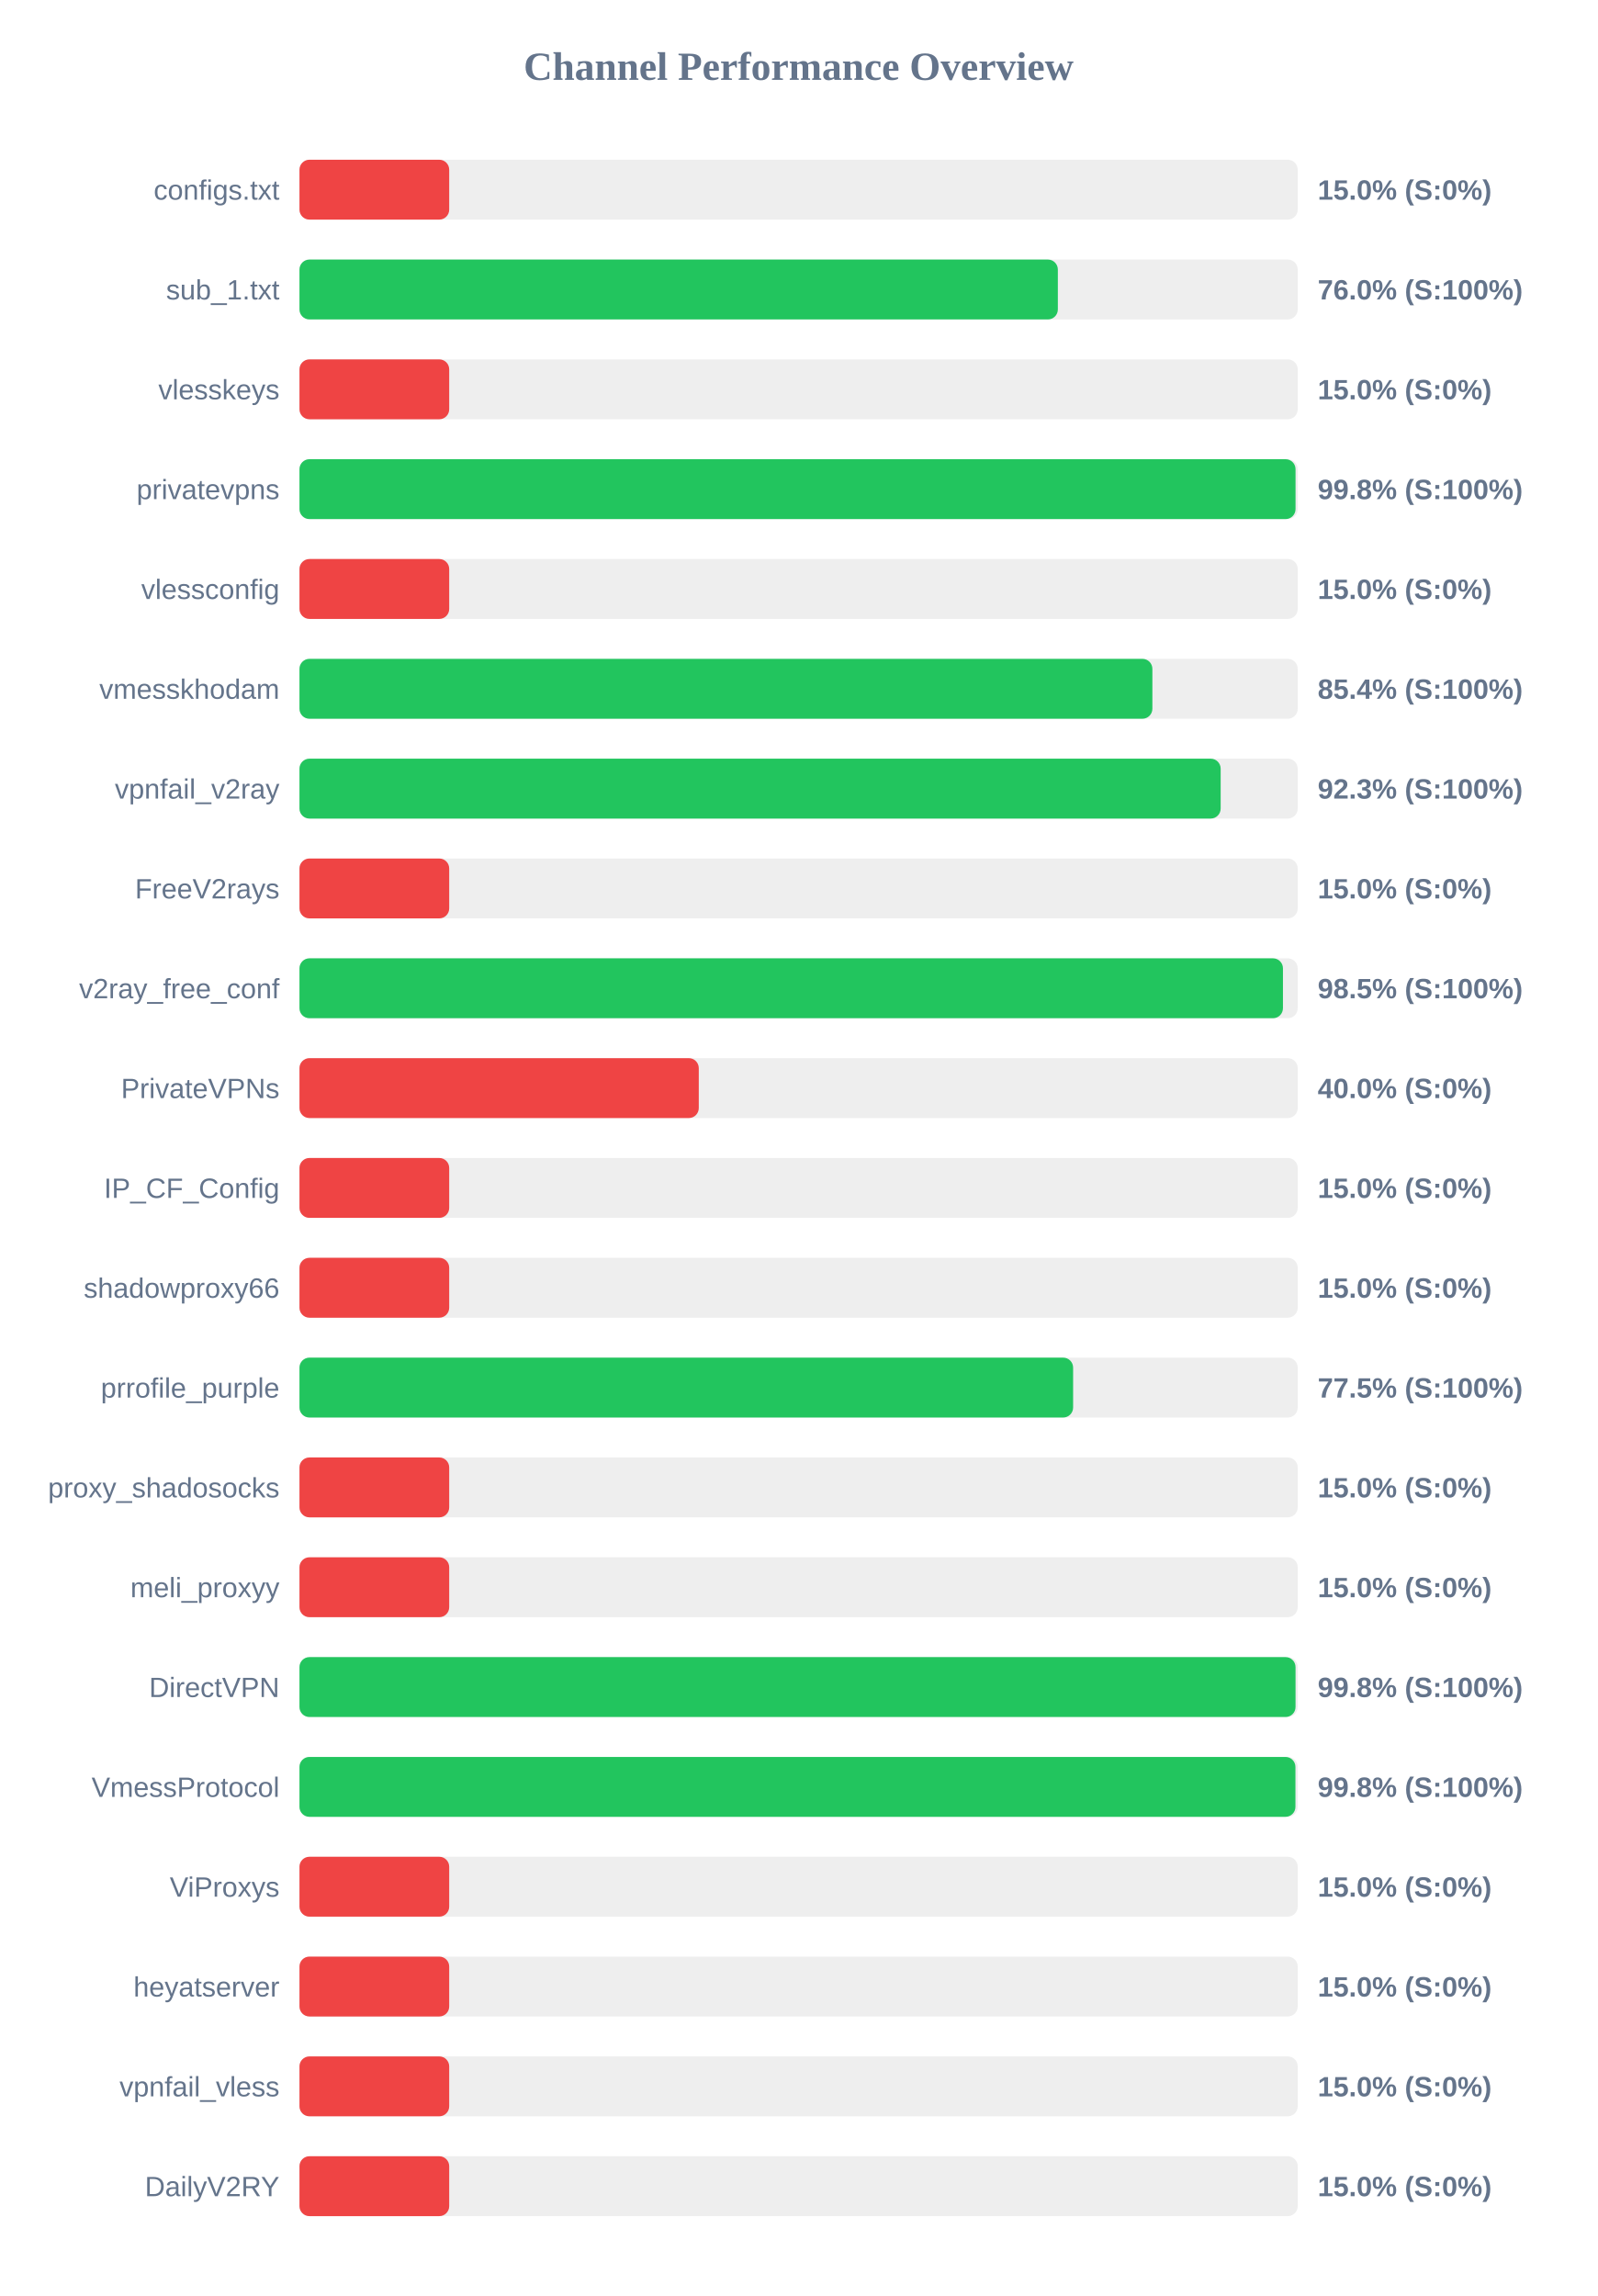
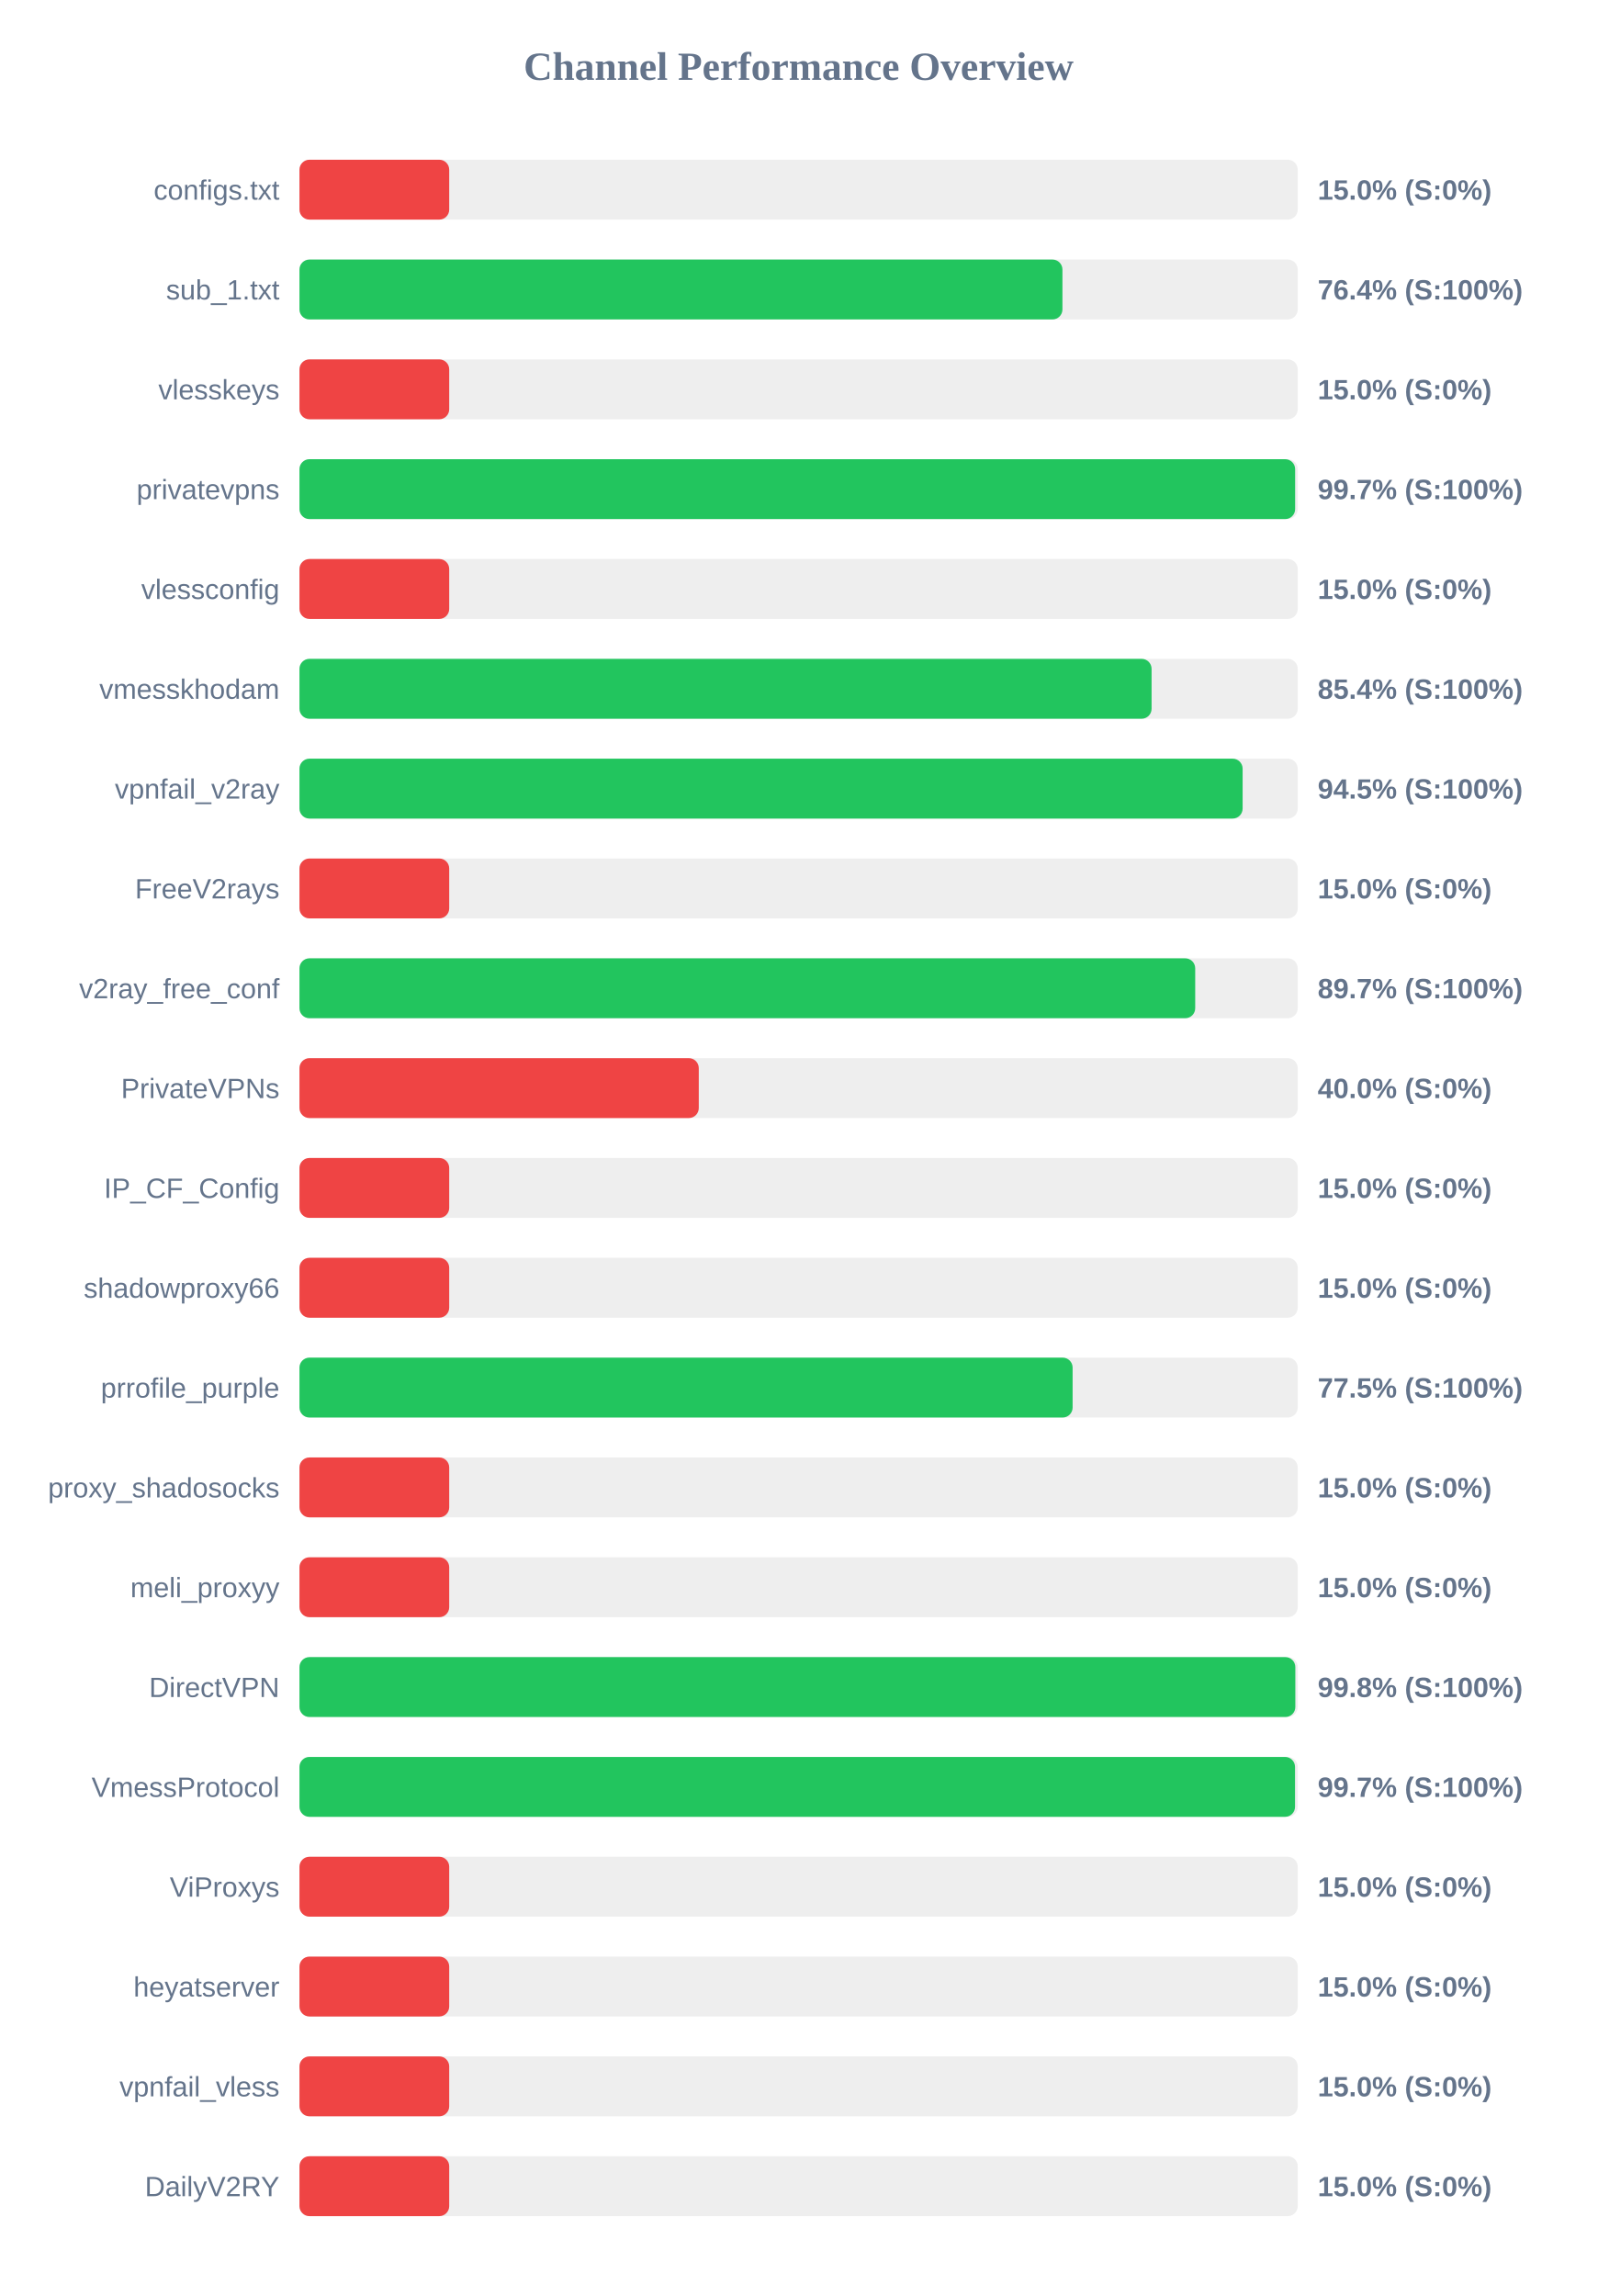
<svg xmlns="http://www.w3.org/2000/svg" width="800" height="1150" version="1.1">
  <style>
        .row { font: 14px Arial; fill: #64748b; }
        .score { font: bold 14px Arial; fill: #64748b; }
    </style>
  <text x="400" y="40" text-anchor="middle" font-size="20px" font-weight="bold" fill="#64748b">Channel Performance Overview</text>
  <rect x="150" y="80" width="500" height="30" fill="#eee" rx="5" />
  <rect x="150" y="80" width="75.0" height="30" fill="#ef4444" rx="5" />
  <text x="140" y="100" text-anchor="end" class="row">configs.txt</text>
  <text x="660" y="100" text-anchor="start" class="score">15.0% (S:0%)</text>
  <rect x="150" y="130" width="500" height="30" fill="#eee" rx="5" />
-   <rect x="150" y="130" width="379.85" height="30" fill="#22c55e" rx="5" />
+   <rect x="150" y="130" width="382.15" height="30" fill="#22c55e" rx="5" />
  <text x="140" y="150" text-anchor="end" class="row">sub_1.txt</text>
-   <text x="660" y="150" text-anchor="start" class="score">76.0% (S:100%)</text>
+   <text x="660" y="150" text-anchor="start" class="score">76.4% (S:100%)</text>
  <rect x="150" y="180" width="500" height="30" fill="#eee" rx="5" />
  <rect x="150" y="180" width="75.0" height="30" fill="#ef4444" rx="5" />
  <text x="140" y="200" text-anchor="end" class="row">vlesskeys</text>
  <text x="660" y="200" text-anchor="start" class="score">15.0% (S:0%)</text>
  <rect x="150" y="230" width="500" height="30" fill="#eee" rx="5" />
-   <rect x="150" y="230" width="498.9" height="30" fill="#22c55e" rx="5" />
+   <rect x="150" y="230" width="498.7" height="30" fill="#22c55e" rx="5" />
  <text x="140" y="250" text-anchor="end" class="row">privatevpns</text>
-   <text x="660" y="250" text-anchor="start" class="score">99.8% (S:100%)</text>
+   <text x="660" y="250" text-anchor="start" class="score">99.7% (S:100%)</text>
  <rect x="150" y="280" width="500" height="30" fill="#eee" rx="5" />
  <rect x="150" y="280" width="75.0" height="30" fill="#ef4444" rx="5" />
  <text x="140" y="300" text-anchor="end" class="row">vlessconfig</text>
  <text x="660" y="300" text-anchor="start" class="score">15.0% (S:0%)</text>
  <rect x="150" y="330" width="500" height="30" fill="#eee" rx="5" />
-   <rect x="150" y="330" width="427.2" height="30" fill="#22c55e" rx="5" />
+   <rect x="150" y="330" width="426.8" height="30" fill="#22c55e" rx="5" />
  <text x="140" y="350" text-anchor="end" class="row">vmesskhodam</text>
  <text x="660" y="350" text-anchor="start" class="score">85.4% (S:100%)</text>
  <rect x="150" y="380" width="500" height="30" fill="#eee" rx="5" />
-   <rect x="150" y="380" width="461.4" height="30" fill="#22c55e" rx="5" />
+   <rect x="150" y="380" width="472.4" height="30" fill="#22c55e" rx="5" />
  <text x="140" y="400" text-anchor="end" class="row">vpnfail_v2ray</text>
-   <text x="660" y="400" text-anchor="start" class="score">92.3% (S:100%)</text>
+   <text x="660" y="400" text-anchor="start" class="score">94.5% (S:100%)</text>
  <rect x="150" y="430" width="500" height="30" fill="#eee" rx="5" />
  <rect x="150" y="430" width="75.0" height="30" fill="#ef4444" rx="5" />
  <text x="140" y="450" text-anchor="end" class="row">FreeV2rays</text>
  <text x="660" y="450" text-anchor="start" class="score">15.0% (S:0%)</text>
  <rect x="150" y="480" width="500" height="30" fill="#eee" rx="5" />
-   <rect x="150" y="480" width="492.6" height="30" fill="#22c55e" rx="5" />
+   <rect x="150" y="480" width="448.65" height="30" fill="#22c55e" rx="5" />
  <text x="140" y="500" text-anchor="end" class="row">v2ray_free_conf</text>
-   <text x="660" y="500" text-anchor="start" class="score">98.5% (S:100%)</text>
+   <text x="660" y="500" text-anchor="start" class="score">89.7% (S:100%)</text>
  <rect x="150" y="530" width="500" height="30" fill="#eee" rx="5" />
  <rect x="150" y="530" width="200.0" height="30" fill="#ef4444" rx="5" />
  <text x="140" y="550" text-anchor="end" class="row">PrivateVPNs</text>
  <text x="660" y="550" text-anchor="start" class="score">40.0% (S:0%)</text>
  <rect x="150" y="580" width="500" height="30" fill="#eee" rx="5" />
  <rect x="150" y="580" width="75.0" height="30" fill="#ef4444" rx="5" />
  <text x="140" y="600" text-anchor="end" class="row">IP_CF_Config</text>
  <text x="660" y="600" text-anchor="start" class="score">15.0% (S:0%)</text>
  <rect x="150" y="630" width="500" height="30" fill="#eee" rx="5" />
  <rect x="150" y="630" width="75.0" height="30" fill="#ef4444" rx="5" />
  <text x="140" y="650" text-anchor="end" class="row">shadowproxy66</text>
  <text x="660" y="650" text-anchor="start" class="score">15.0% (S:0%)</text>
  <rect x="150" y="680" width="500" height="30" fill="#eee" rx="5" />
-   <rect x="150" y="680" width="387.5" height="30" fill="#22c55e" rx="5" />
+   <rect x="150" y="680" width="387.25" height="30" fill="#22c55e" rx="5" />
  <text x="140" y="700" text-anchor="end" class="row">prrofile_purple</text>
  <text x="660" y="700" text-anchor="start" class="score">77.5% (S:100%)</text>
  <rect x="150" y="730" width="500" height="30" fill="#eee" rx="5" />
  <rect x="150" y="730" width="75.0" height="30" fill="#ef4444" rx="5" />
  <text x="140" y="750" text-anchor="end" class="row">proxy_shadosocks</text>
  <text x="660" y="750" text-anchor="start" class="score">15.0% (S:0%)</text>
  <rect x="150" y="780" width="500" height="30" fill="#eee" rx="5" />
  <rect x="150" y="780" width="75.0" height="30" fill="#ef4444" rx="5" />
  <text x="140" y="800" text-anchor="end" class="row">meli_proxyy</text>
  <text x="660" y="800" text-anchor="start" class="score">15.0% (S:0%)</text>
  <rect x="150" y="830" width="500" height="30" fill="#eee" rx="5" />
-   <rect x="150" y="830" width="498.9" height="30" fill="#22c55e" rx="5" />
+   <rect x="150" y="830" width="498.8" height="30" fill="#22c55e" rx="5" />
  <text x="140" y="850" text-anchor="end" class="row">DirectVPN</text>
  <text x="660" y="850" text-anchor="start" class="score">99.8% (S:100%)</text>
  <rect x="150" y="880" width="500" height="30" fill="#eee" rx="5" />
-   <rect x="150" y="880" width="498.85" height="30" fill="#22c55e" rx="5" />
+   <rect x="150" y="880" width="498.65" height="30" fill="#22c55e" rx="5" />
  <text x="140" y="900" text-anchor="end" class="row">VmessProtocol</text>
-   <text x="660" y="900" text-anchor="start" class="score">99.8% (S:100%)</text>
+   <text x="660" y="900" text-anchor="start" class="score">99.7% (S:100%)</text>
  <rect x="150" y="930" width="500" height="30" fill="#eee" rx="5" />
  <rect x="150" y="930" width="75.0" height="30" fill="#ef4444" rx="5" />
  <text x="140" y="950" text-anchor="end" class="row">ViProxys</text>
  <text x="660" y="950" text-anchor="start" class="score">15.0% (S:0%)</text>
  <rect x="150" y="980" width="500" height="30" fill="#eee" rx="5" />
  <rect x="150" y="980" width="75.0" height="30" fill="#ef4444" rx="5" />
  <text x="140" y="1000" text-anchor="end" class="row">heyatserver</text>
  <text x="660" y="1000" text-anchor="start" class="score">15.0% (S:0%)</text>
  <rect x="150" y="1030" width="500" height="30" fill="#eee" rx="5" />
  <rect x="150" y="1030" width="75.0" height="30" fill="#ef4444" rx="5" />
  <text x="140" y="1050" text-anchor="end" class="row">vpnfail_vless</text>
  <text x="660" y="1050" text-anchor="start" class="score">15.0% (S:0%)</text>
  <rect x="150" y="1080" width="500" height="30" fill="#eee" rx="5" />
  <rect x="150" y="1080" width="75.0" height="30" fill="#ef4444" rx="5" />
  <text x="140" y="1100" text-anchor="end" class="row">DailyV2RY</text>
  <text x="660" y="1100" text-anchor="start" class="score">15.0% (S:0%)</text>
</svg>
